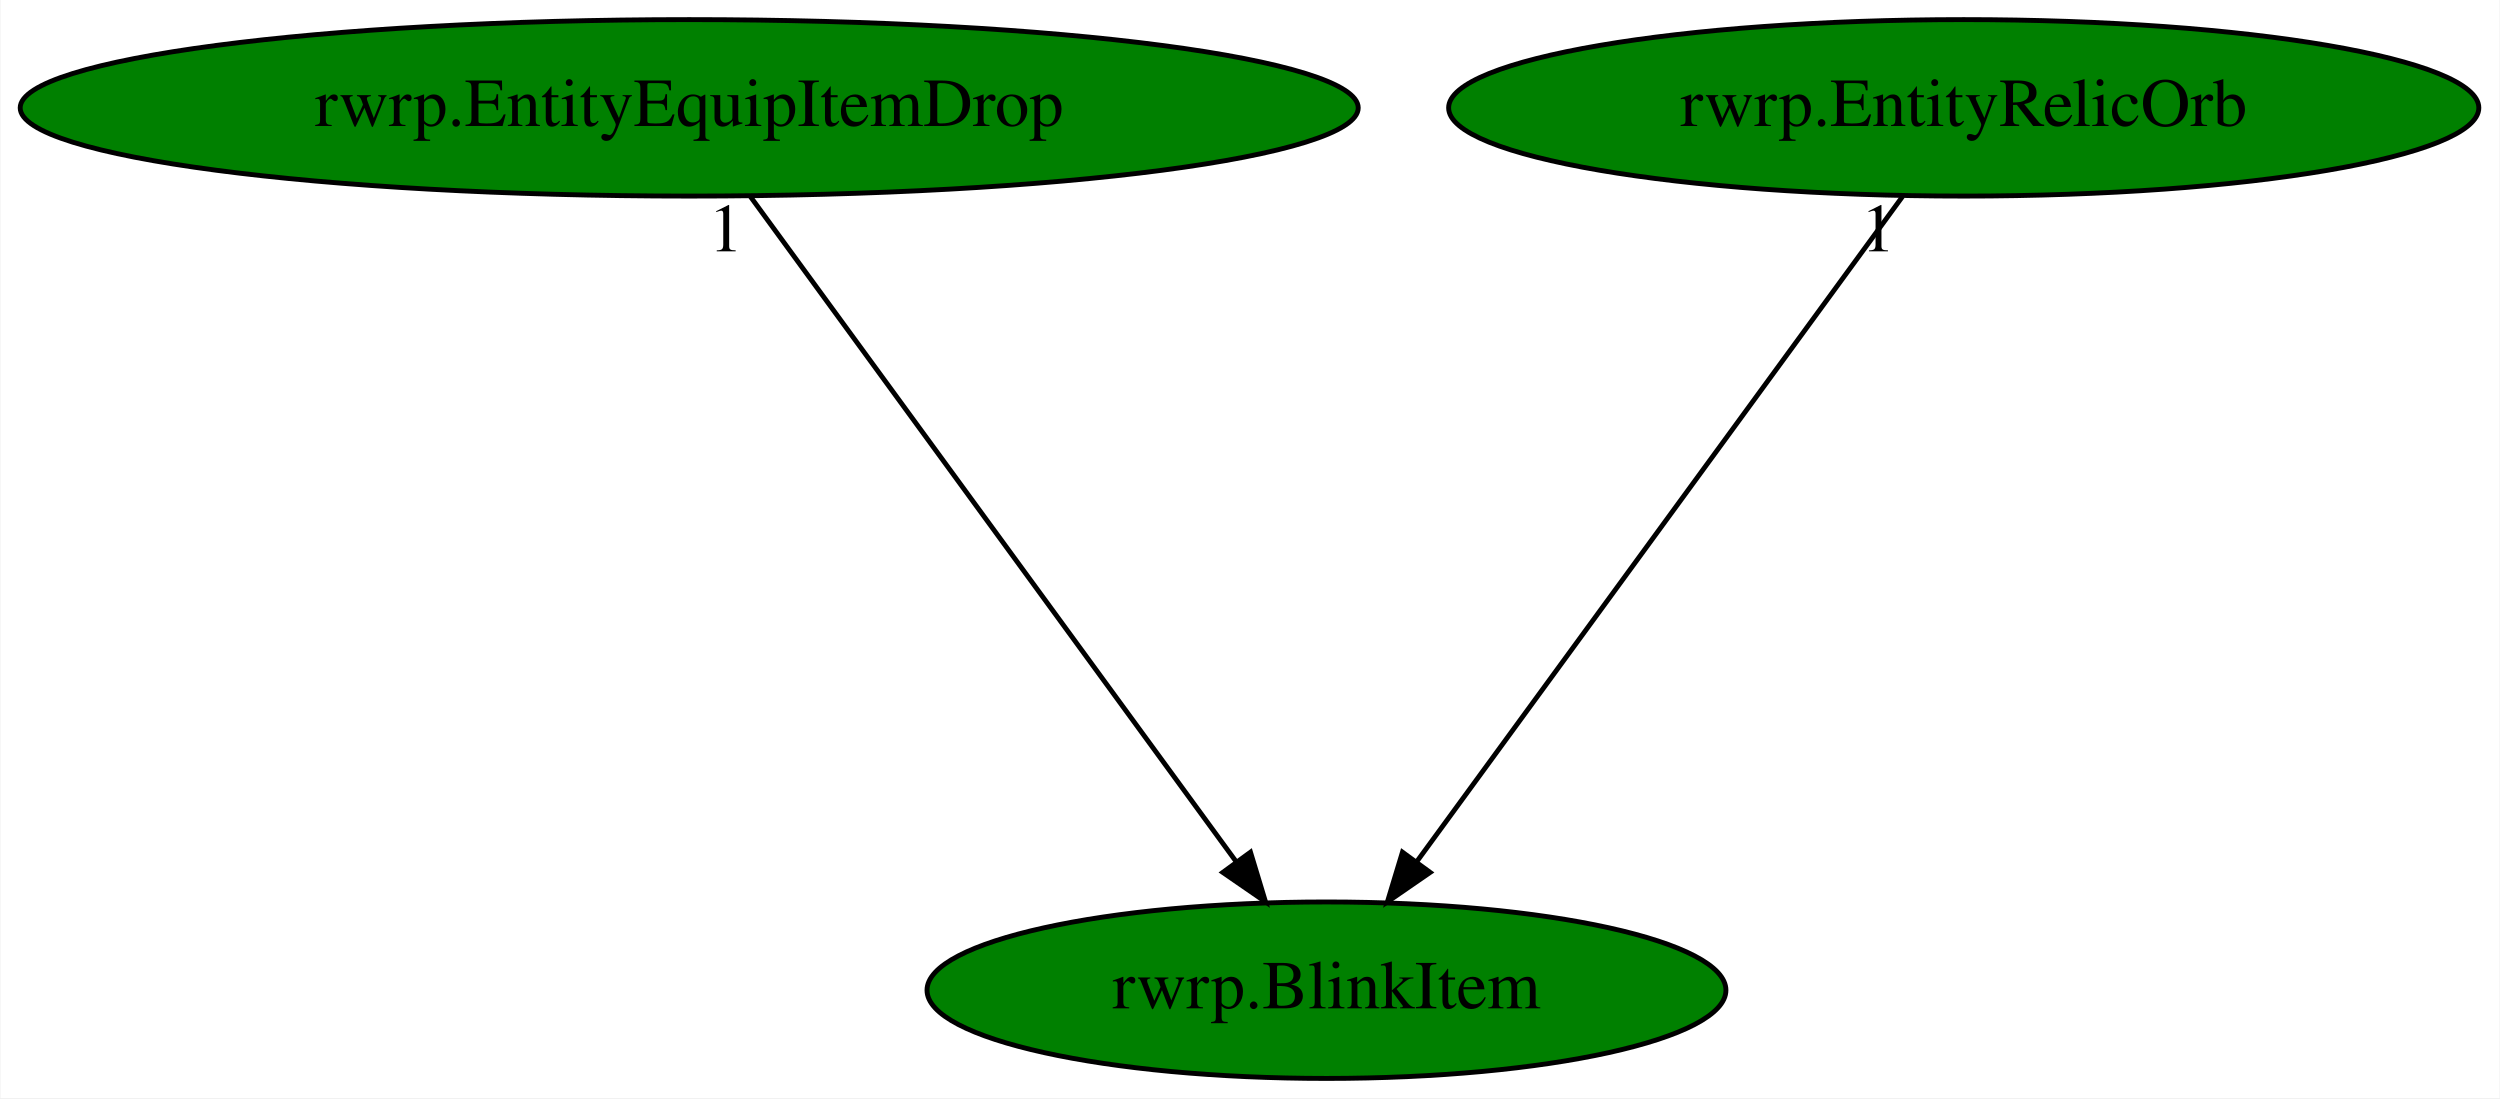
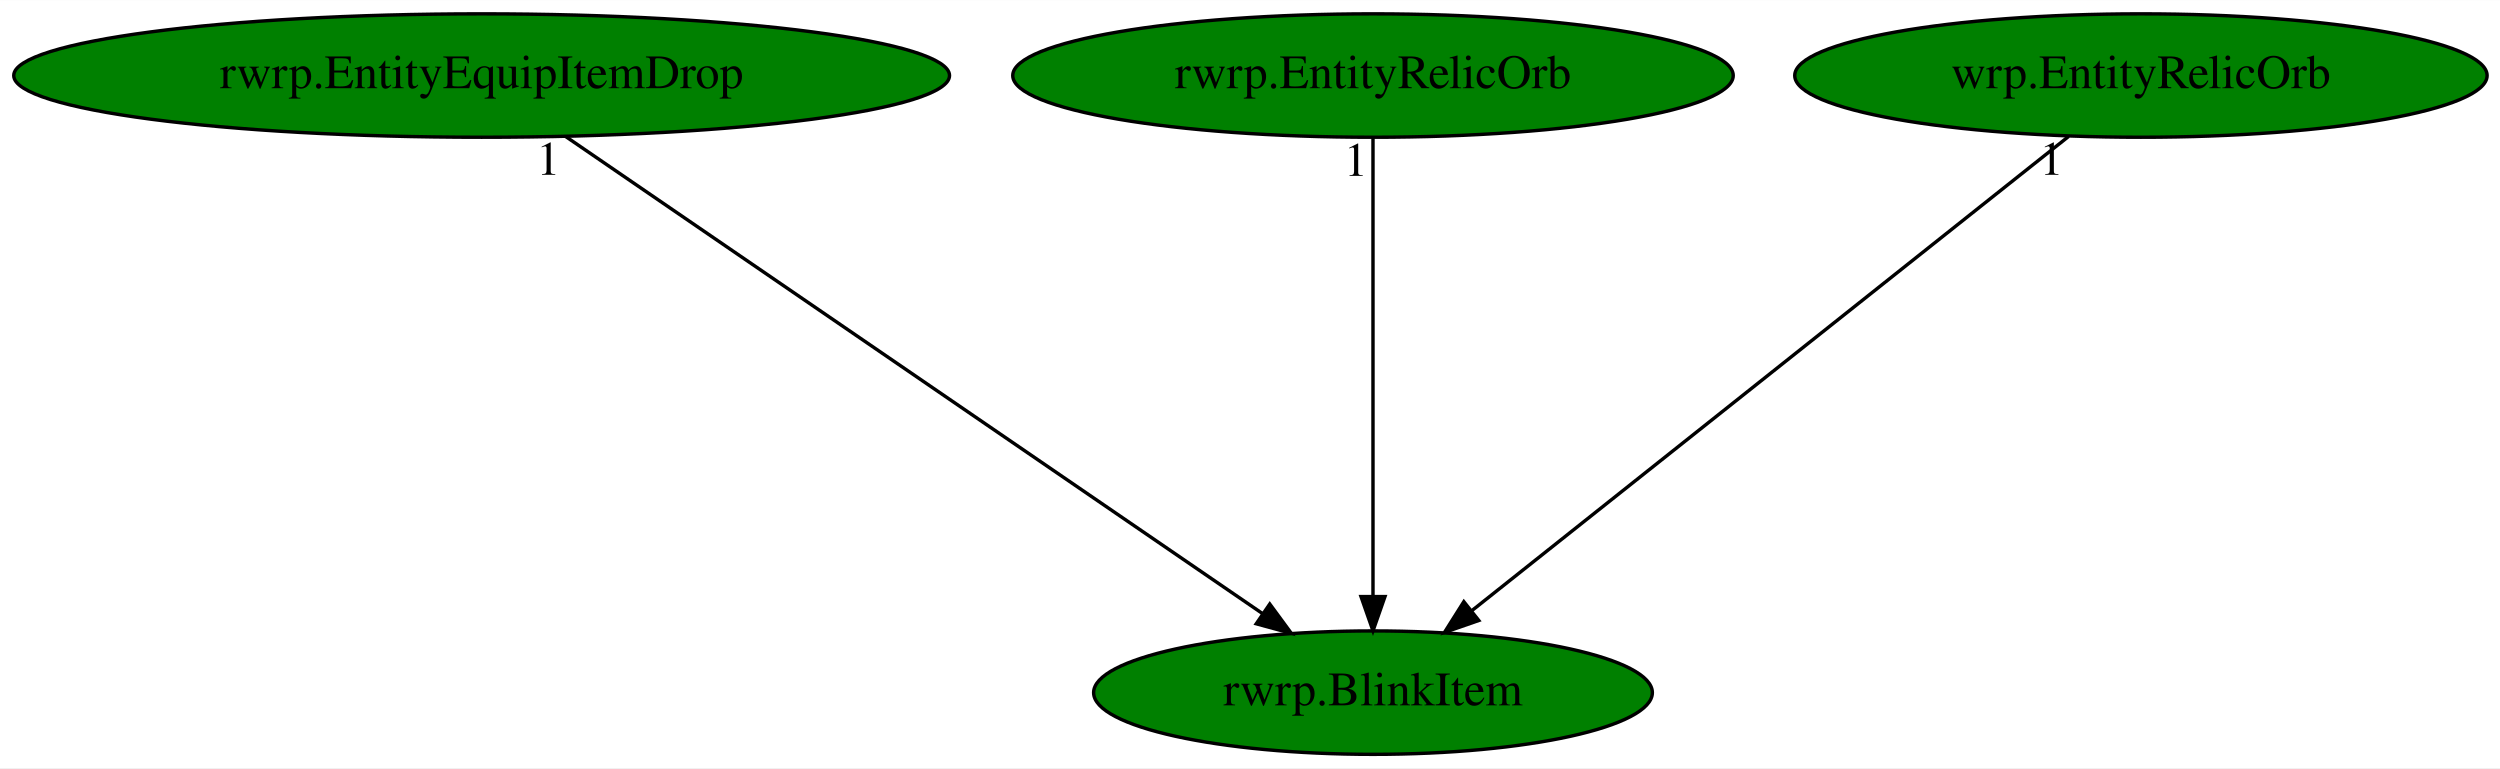
- <svg xmlns="http://www.w3.org/2000/svg" xmlns:xlink="http://www.w3.org/1999/xlink" width="510pt" height="224pt" viewBox="0.00 0.00 509.78 224.00">
+ <svg xmlns="http://www.w3.org/2000/svg" xmlns:xlink="http://www.w3.org/1999/xlink" width="729pt" height="224pt" viewBox="0.00 0.00 729.23 224.00">
  <g id="graph0" class="graph" transform="scale(1 1) rotate(0) translate(4 220)">
-     <polygon fill="white" stroke="transparent" points="-4,4 -4,-220 505.78,-220 505.78,4 -4,4" />
+     <polygon fill="white" stroke="transparent" points="-4,4 -4,-220 725.23,-220 725.23,4 -4,4" />
    <g id="node1" class="node">
-       <ellipse fill="green" stroke="black" cx="266.49" cy="-18" rx="81.49" ry="18" />
-       <text text-anchor="middle" x="266.49" y="-14.3" font-family="Times,serif" font-size="14.00">rwrp.BlinkItem</text>
+       <ellipse fill="green" stroke="black" cx="396.49" cy="-18" rx="81.49" ry="18" />
+       <text text-anchor="middle" x="396.49" y="-14.3" font-family="Times,serif" font-size="14.00">rwrp.BlinkItem</text>
    </g>
    <g id="node2" class="node">
      <g id="a_node2">
        <a xlink:href="rwrp.EntityEquipItemDrop.svg" xlink:title="rwrp.EntityEquipItemDrop">
          <ellipse fill="green" stroke="black" cx="136.49" cy="-198" rx="136.48" ry="18" />
          <text text-anchor="middle" x="136.49" y="-194.3" font-family="Times,serif" font-size="14.00">rwrp.EntityEquipItemDrop</text>
        </a>
      </g>
    </g>
    <g id="edge1" class="edge">
-       <path fill="none" stroke="black" d="M148.95,-179.93C171.96,-148.43 221.18,-81.03 248.05,-44.24" />
-       <polygon fill="black" stroke="black" points="250.99,-46.16 254.06,-36.02 245.34,-42.03 250.99,-46.16" />
-       <text text-anchor="middle" x="143.95" y="-168.73" font-family="Times,serif" font-size="14.00">1</text>
+       <path fill="none" stroke="black" d="M160.95,-180.25C208.13,-147.95 311.68,-77.06 364.35,-41" />
+       <polygon fill="black" stroke="black" points="366.38,-43.85 372.66,-35.31 362.43,-38.08 366.38,-43.85" />
+       <text text-anchor="middle" x="155.95" y="-169.05" font-family="Times,serif" font-size="14.00">1</text>
    </g>
    <g id="node3" class="node">
      <g id="a_node3">
        <a xlink:href="rwrp.EntityRelicOrb.svg" xlink:title="rwrp.EntityRelicOrb">
          <ellipse fill="green" stroke="black" cx="396.49" cy="-198" rx="105.08" ry="18" />
          <text text-anchor="middle" x="396.49" y="-194.3" font-family="Times,serif" font-size="14.00">rwrp.EntityRelicOrb</text>
        </a>
      </g>
    </g>
    <g id="edge2" class="edge">
-       <path fill="none" stroke="black" d="M384.02,-179.93C361.02,-148.43 311.79,-81.03 284.92,-44.24" />
-       <polygon fill="black" stroke="black" points="287.64,-42.03 278.92,-36.02 281.99,-46.16 287.64,-42.03" />
-       <text text-anchor="middle" x="379.02" y="-168.73" font-family="Times,serif" font-size="14.00">1</text>
+       <path fill="none" stroke="black" d="M396.49,-179.93C396.49,-148.97 396.49,-83.3 396.49,-46.13" />
+       <polygon fill="black" stroke="black" points="399.99,-46.02 396.49,-36.02 392.99,-46.02 399.99,-46.02" />
+       <text text-anchor="middle" x="391.49" y="-168.73" font-family="Times,serif" font-size="14.00">1</text>
+     </g>
+     <g id="node4" class="node">
+       <g id="a_node4">
+         <a xlink:href="wrp.EntityRelicOrb.svg" xlink:title="wrp.EntityRelicOrb">
+           <ellipse fill="green" stroke="black" cx="620.49" cy="-198" rx="100.98" ry="18" />
+           <text text-anchor="middle" x="620.49" y="-194.3" font-family="Times,serif" font-size="14.00">wrp.EntityRelicOrb</text>
+         </a>
+       </g>
+     </g>
+     <g id="edge3" class="edge">
+       <path fill="none" stroke="black" d="M599.41,-180.25C559.12,-148.24 471.1,-78.29 425.37,-41.95" />
+       <polygon fill="black" stroke="black" points="427.35,-39.05 417.34,-35.57 422.99,-44.53 427.35,-39.05" />
+       <text text-anchor="middle" x="594.41" y="-169.05" font-family="Times,serif" font-size="14.00">1</text>
    </g>
  </g>
</svg>
